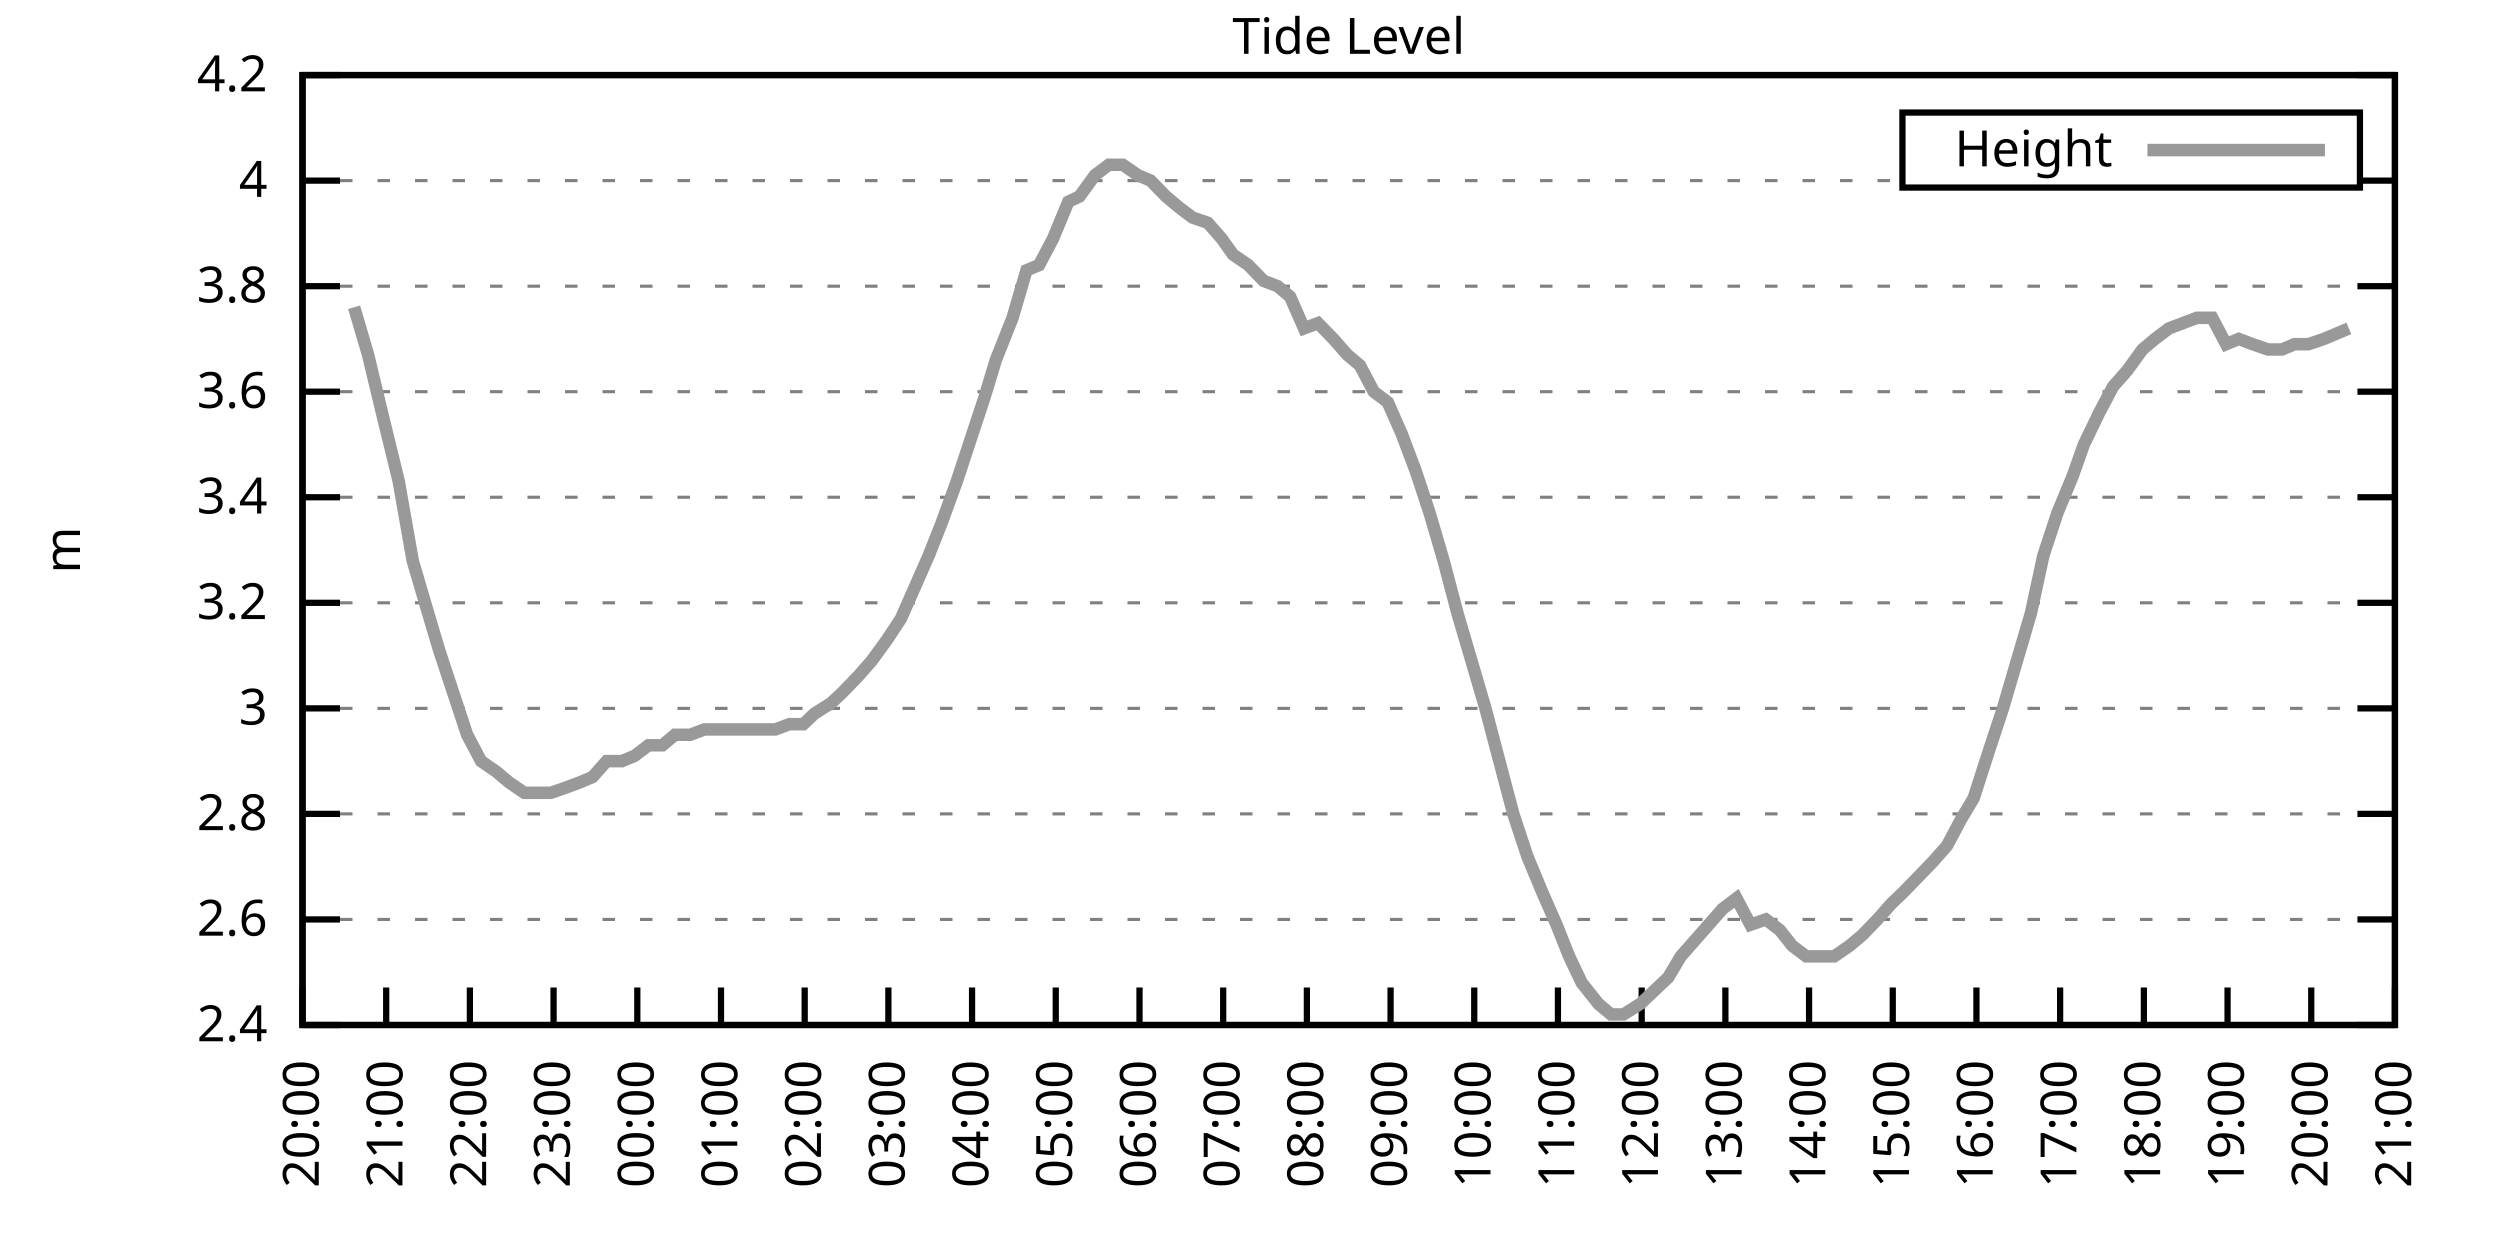
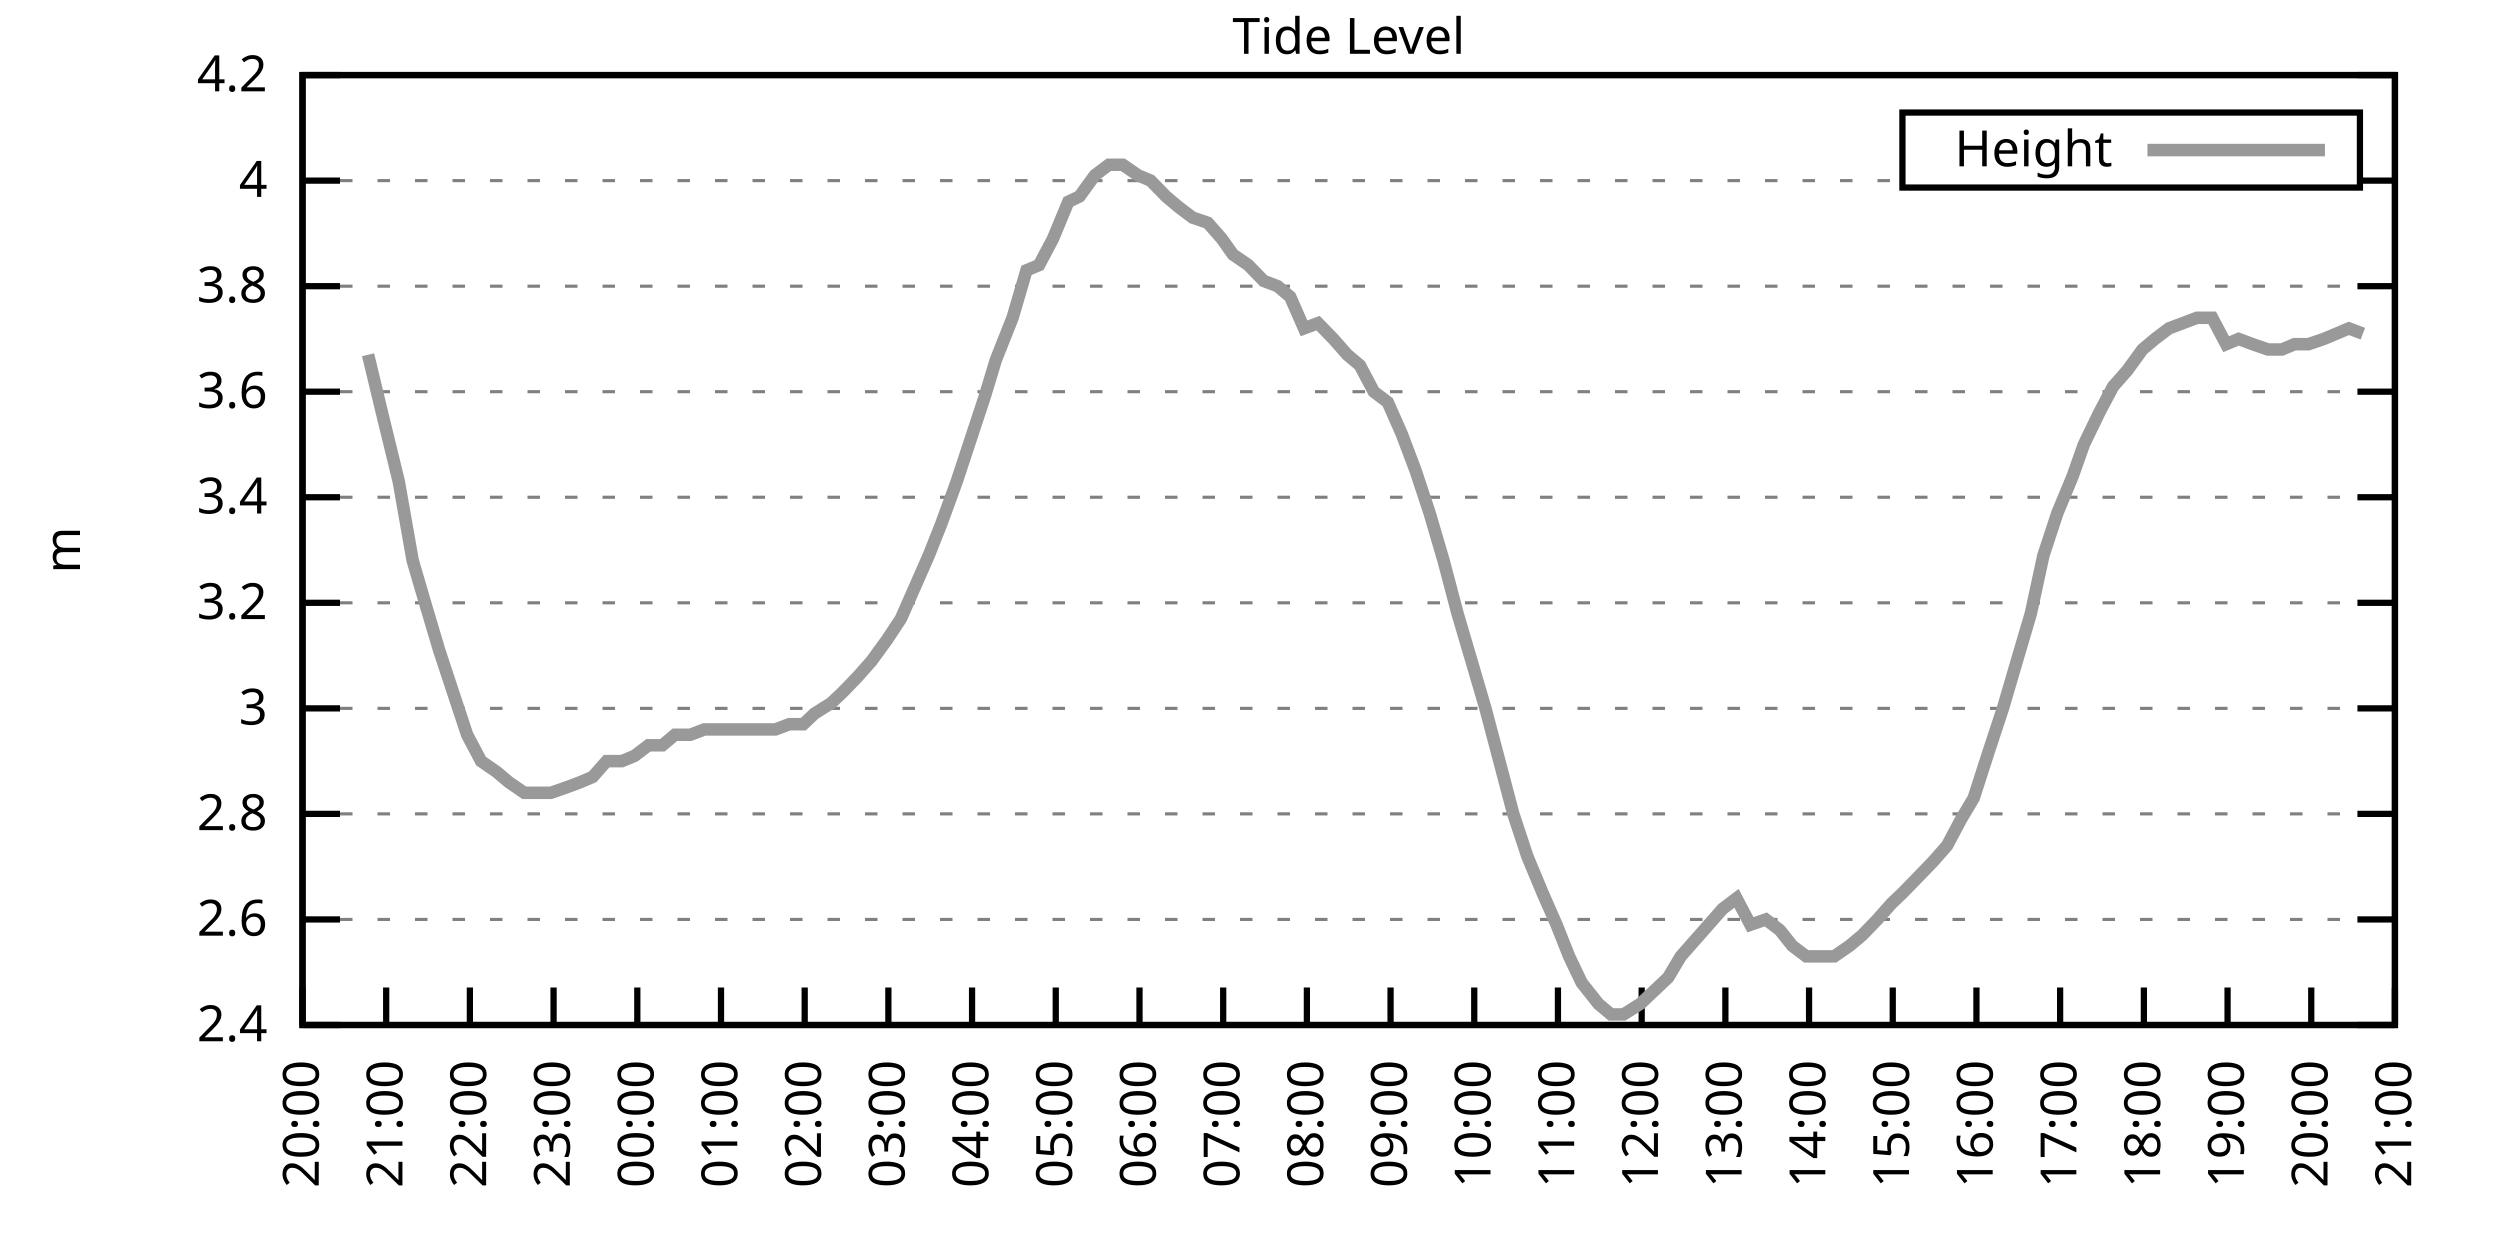
<svg xmlns="http://www.w3.org/2000/svg" xmlns:xlink="http://www.w3.org/1999/xlink" width="400" height="200" viewBox="0 0 400 200">
  <g id="gnuplot_canvas">
    <rect x="0" y="0" width="400" height="200" fill="none" />
    <defs>
      <circle id="gpDot" r="0.5" stroke-width="0.5" stroke="currentColor" />
      <path id="gpPt0" stroke-width="0.333" stroke="currentColor" d="M-1,0 h2 M0,-1 v2" />
      <path id="gpPt1" stroke-width="0.333" stroke="currentColor" d="M-1,-1 L1,1 M1,-1 L-1,1" />
      <path id="gpPt2" stroke-width="0.333" stroke="currentColor" d="M-1,0 L1,0 M0,-1 L0,1 M-1,-1 L1,1 M-1,1 L1,-1" />
      <rect id="gpPt3" stroke-width="0.333" stroke="currentColor" x="-1" y="-1" width="2" height="2" />
      <rect id="gpPt4" stroke-width="0.333" stroke="currentColor" fill="currentColor" x="-1" y="-1" width="2" height="2" />
      <circle id="gpPt5" stroke-width="0.333" stroke="currentColor" cx="0" cy="0" r="1" />
      <use xlink:href="#gpPt5" id="gpPt6" fill="currentColor" stroke="none" />
      <path id="gpPt7" stroke-width="0.333" stroke="currentColor" d="M0,-1.33 L-1.33,0.67 L1.33,0.67 z" />
      <use xlink:href="#gpPt7" id="gpPt8" fill="currentColor" stroke="none" />
      <use xlink:href="#gpPt7" id="gpPt9" stroke="currentColor" transform="rotate(180)" />
      <use xlink:href="#gpPt9" id="gpPt10" fill="currentColor" stroke="none" />
      <use xlink:href="#gpPt3" id="gpPt11" stroke="currentColor" transform="rotate(45)" />
      <use xlink:href="#gpPt11" id="gpPt12" fill="currentColor" stroke="none" />
      <path id="gpPt13" stroke-width="0.333" stroke="currentColor" d="M0,1.330 L1.265,0.411 L0.782,-1.067 L-0.782,-1.076 L-1.265,0.411 z" />
      <use xlink:href="#gpPt13" id="gpPt14" fill="currentColor" stroke="none" />
      <filter id="textbox" filterUnits="objectBoundingBox" x="0" y="0" height="1" width="1">
        <feFlood flood-color="white" flood-opacity="1" result="bgnd" />
        <feComposite in="SourceGraphic" in2="bgnd" operator="atop" />
      </filter>
      <filter id="greybox" filterUnits="objectBoundingBox" x="0" y="0" height="1" width="1">
        <feFlood flood-color="lightgrey" flood-opacity="1" result="grey" />
        <feComposite in="SourceGraphic" in2="grey" operator="atop" />
      </filter>
    </defs>
    <g fill="none" color="white" stroke="currentColor" stroke-width="1.00" stroke-linecap="butt" stroke-linejoin="miter">
</g>
    <g fill="none" color="black" stroke="currentColor" stroke-width="1.00" stroke-linecap="butt" stroke-linejoin="miter">
      <g stroke="none" shape-rendering="crispEdges">
        <polygon fill="rgb(255, 255, 255)" points="48.40,164.00 383.18,164.00 383.18,12.02 48.40,12.02 " />
      </g>
    </g>
    <g fill="none" color="black" stroke="currentColor" stroke-width="1.00" stroke-linecap="butt" stroke-linejoin="miter">
</g>
    <g fill="none" color="black" stroke="black" stroke-width="0.50" stroke-linecap="butt" stroke-linejoin="miter">
</g>
    <g fill="none" color="gray" stroke="currentColor" stroke-width="0.50" stroke-linecap="butt" stroke-linejoin="miter">
      <path stroke="gray" stroke-dasharray="2,4" class="gridline" d="M48.40,164.00 L383.19,164.00  " />
    </g>
    <g fill="none" color="gray" stroke="gray" stroke-width="1.00" stroke-linecap="butt" stroke-linejoin="miter">
</g>
    <g fill="none" color="black" stroke="currentColor" stroke-width="1.00" stroke-linecap="butt" stroke-linejoin="miter">
      <path stroke="black" d="M48.40,164.00 L54.40,164.00 M383.19,164.00 L377.19,164.00  " />
      <g transform="translate(42.80,166.60)" stroke="none" fill="black" font-family="Sans" font-size="8.00" text-anchor="end">
        <text>
          <tspan font-family="Sans"> 2.4</tspan>
        </text>
      </g>
    </g>
    <g fill="none" color="black" stroke="currentColor" stroke-width="1.00" stroke-linecap="butt" stroke-linejoin="miter">
</g>
    <g fill="none" color="black" stroke="black" stroke-width="0.50" stroke-linecap="butt" stroke-linejoin="miter">
</g>
    <g fill="none" color="gray" stroke="currentColor" stroke-width="0.50" stroke-linecap="butt" stroke-linejoin="miter">
      <path stroke="gray" stroke-dasharray="2,4" class="gridline" d="M48.40,147.11 L383.19,147.11  " />
    </g>
    <g fill="none" color="gray" stroke="gray" stroke-width="1.00" stroke-linecap="butt" stroke-linejoin="miter">
</g>
    <g fill="none" color="black" stroke="currentColor" stroke-width="1.00" stroke-linecap="butt" stroke-linejoin="miter">
      <path stroke="black" d="M48.40,147.11 L54.40,147.11 M383.19,147.11 L377.19,147.11  " />
      <g transform="translate(42.80,149.71)" stroke="none" fill="black" font-family="Sans" font-size="8.00" text-anchor="end">
        <text>
          <tspan font-family="Sans"> 2.6</tspan>
        </text>
      </g>
    </g>
    <g fill="none" color="black" stroke="currentColor" stroke-width="1.00" stroke-linecap="butt" stroke-linejoin="miter">
</g>
    <g fill="none" color="black" stroke="black" stroke-width="0.50" stroke-linecap="butt" stroke-linejoin="miter">
</g>
    <g fill="none" color="gray" stroke="currentColor" stroke-width="0.50" stroke-linecap="butt" stroke-linejoin="miter">
      <path stroke="gray" stroke-dasharray="2,4" class="gridline" d="M48.40,130.22 L383.19,130.22  " />
    </g>
    <g fill="none" color="gray" stroke="gray" stroke-width="1.00" stroke-linecap="butt" stroke-linejoin="miter">
</g>
    <g fill="none" color="black" stroke="currentColor" stroke-width="1.00" stroke-linecap="butt" stroke-linejoin="miter">
      <path stroke="black" d="M48.40,130.22 L54.40,130.22 M383.19,130.22 L377.19,130.22  " />
      <g transform="translate(42.80,132.82)" stroke="none" fill="black" font-family="Sans" font-size="8.00" text-anchor="end">
        <text>
          <tspan font-family="Sans"> 2.8</tspan>
        </text>
      </g>
    </g>
    <g fill="none" color="black" stroke="currentColor" stroke-width="1.00" stroke-linecap="butt" stroke-linejoin="miter">
</g>
    <g fill="none" color="black" stroke="black" stroke-width="0.50" stroke-linecap="butt" stroke-linejoin="miter">
</g>
    <g fill="none" color="gray" stroke="currentColor" stroke-width="0.50" stroke-linecap="butt" stroke-linejoin="miter">
      <path stroke="gray" stroke-dasharray="2,4" class="gridline" d="M48.40,113.34 L383.19,113.34  " />
    </g>
    <g fill="none" color="gray" stroke="gray" stroke-width="1.00" stroke-linecap="butt" stroke-linejoin="miter">
</g>
    <g fill="none" color="black" stroke="currentColor" stroke-width="1.00" stroke-linecap="butt" stroke-linejoin="miter">
      <path stroke="black" d="M48.40,113.34 L54.40,113.34 M383.19,113.34 L377.19,113.34  " />
      <g transform="translate(42.80,115.94)" stroke="none" fill="black" font-family="Sans" font-size="8.00" text-anchor="end">
        <text>
          <tspan font-family="Sans"> 3</tspan>
        </text>
      </g>
    </g>
    <g fill="none" color="black" stroke="currentColor" stroke-width="1.00" stroke-linecap="butt" stroke-linejoin="miter">
</g>
    <g fill="none" color="black" stroke="black" stroke-width="0.50" stroke-linecap="butt" stroke-linejoin="miter">
</g>
    <g fill="none" color="gray" stroke="currentColor" stroke-width="0.50" stroke-linecap="butt" stroke-linejoin="miter">
      <path stroke="gray" stroke-dasharray="2,4" class="gridline" d="M48.40,96.45 L383.19,96.45  " />
    </g>
    <g fill="none" color="gray" stroke="gray" stroke-width="1.00" stroke-linecap="butt" stroke-linejoin="miter">
</g>
    <g fill="none" color="black" stroke="currentColor" stroke-width="1.00" stroke-linecap="butt" stroke-linejoin="miter">
      <path stroke="black" d="M48.40,96.45 L54.40,96.45 M383.19,96.45 L377.19,96.45  " />
      <g transform="translate(42.80,99.05)" stroke="none" fill="black" font-family="Sans" font-size="8.00" text-anchor="end">
        <text>
          <tspan font-family="Sans"> 3.2</tspan>
        </text>
      </g>
    </g>
    <g fill="none" color="black" stroke="currentColor" stroke-width="1.00" stroke-linecap="butt" stroke-linejoin="miter">
</g>
    <g fill="none" color="black" stroke="black" stroke-width="0.50" stroke-linecap="butt" stroke-linejoin="miter">
</g>
    <g fill="none" color="gray" stroke="currentColor" stroke-width="0.50" stroke-linecap="butt" stroke-linejoin="miter">
      <path stroke="gray" stroke-dasharray="2,4" class="gridline" d="M48.40,79.56 L383.19,79.56  " />
    </g>
    <g fill="none" color="gray" stroke="gray" stroke-width="1.00" stroke-linecap="butt" stroke-linejoin="miter">
</g>
    <g fill="none" color="black" stroke="currentColor" stroke-width="1.00" stroke-linecap="butt" stroke-linejoin="miter">
      <path stroke="black" d="M48.40,79.56 L54.40,79.56 M383.19,79.56 L377.19,79.56  " />
      <g transform="translate(42.80,82.16)" stroke="none" fill="black" font-family="Sans" font-size="8.00" text-anchor="end">
        <text>
          <tspan font-family="Sans"> 3.4</tspan>
        </text>
      </g>
    </g>
    <g fill="none" color="black" stroke="currentColor" stroke-width="1.00" stroke-linecap="butt" stroke-linejoin="miter">
</g>
    <g fill="none" color="black" stroke="black" stroke-width="0.50" stroke-linecap="butt" stroke-linejoin="miter">
</g>
    <g fill="none" color="gray" stroke="currentColor" stroke-width="0.50" stroke-linecap="butt" stroke-linejoin="miter">
      <path stroke="gray" stroke-dasharray="2,4" class="gridline" d="M48.40,62.67 L383.19,62.67  " />
    </g>
    <g fill="none" color="gray" stroke="gray" stroke-width="1.00" stroke-linecap="butt" stroke-linejoin="miter">
</g>
    <g fill="none" color="black" stroke="currentColor" stroke-width="1.00" stroke-linecap="butt" stroke-linejoin="miter">
      <path stroke="black" d="M48.40,62.67 L54.40,62.67 M383.19,62.67 L377.19,62.67  " />
      <g transform="translate(42.80,65.27)" stroke="none" fill="black" font-family="Sans" font-size="8.00" text-anchor="end">
        <text>
          <tspan font-family="Sans"> 3.6</tspan>
        </text>
      </g>
    </g>
    <g fill="none" color="black" stroke="currentColor" stroke-width="1.00" stroke-linecap="butt" stroke-linejoin="miter">
</g>
    <g fill="none" color="black" stroke="black" stroke-width="0.50" stroke-linecap="butt" stroke-linejoin="miter">
</g>
    <g fill="none" color="gray" stroke="currentColor" stroke-width="0.50" stroke-linecap="butt" stroke-linejoin="miter">
      <path stroke="gray" stroke-dasharray="2,4" class="gridline" d="M48.40,45.79 L383.19,45.79  " />
    </g>
    <g fill="none" color="gray" stroke="gray" stroke-width="1.00" stroke-linecap="butt" stroke-linejoin="miter">
</g>
    <g fill="none" color="black" stroke="currentColor" stroke-width="1.00" stroke-linecap="butt" stroke-linejoin="miter">
      <path stroke="black" d="M48.40,45.79 L54.40,45.79 M383.19,45.79 L377.19,45.79  " />
      <g transform="translate(42.80,48.39)" stroke="none" fill="black" font-family="Sans" font-size="8.00" text-anchor="end">
        <text>
          <tspan font-family="Sans"> 3.8</tspan>
        </text>
      </g>
    </g>
    <g fill="none" color="black" stroke="currentColor" stroke-width="1.00" stroke-linecap="butt" stroke-linejoin="miter">
</g>
    <g fill="none" color="black" stroke="black" stroke-width="0.50" stroke-linecap="butt" stroke-linejoin="miter">
</g>
    <g fill="none" color="gray" stroke="currentColor" stroke-width="0.50" stroke-linecap="butt" stroke-linejoin="miter">
      <path stroke="gray" stroke-dasharray="2,4" class="gridline" d="M48.40,28.90 L304.39,28.90 M377.59,28.90 L383.19,28.90  " />
    </g>
    <g fill="none" color="gray" stroke="gray" stroke-width="1.00" stroke-linecap="butt" stroke-linejoin="miter">
</g>
    <g fill="none" color="black" stroke="currentColor" stroke-width="1.00" stroke-linecap="butt" stroke-linejoin="miter">
      <path stroke="black" d="M48.40,28.90 L54.40,28.90 M383.19,28.90 L377.19,28.90  " />
      <g transform="translate(42.80,31.50)" stroke="none" fill="black" font-family="Sans" font-size="8.00" text-anchor="end">
        <text>
          <tspan font-family="Sans"> 4</tspan>
        </text>
      </g>
    </g>
    <g fill="none" color="black" stroke="currentColor" stroke-width="1.00" stroke-linecap="butt" stroke-linejoin="miter">
</g>
    <g fill="none" color="black" stroke="black" stroke-width="0.50" stroke-linecap="butt" stroke-linejoin="miter">
</g>
    <g fill="none" color="gray" stroke="currentColor" stroke-width="0.50" stroke-linecap="butt" stroke-linejoin="miter">
      <path stroke="gray" stroke-dasharray="2,4" class="gridline" d="M48.40,12.01 L383.19,12.01  " />
    </g>
    <g fill="none" color="gray" stroke="gray" stroke-width="1.00" stroke-linecap="butt" stroke-linejoin="miter">
</g>
    <g fill="none" color="black" stroke="currentColor" stroke-width="1.00" stroke-linecap="butt" stroke-linejoin="miter">
      <path stroke="black" d="M48.40,12.01 L54.40,12.01 M383.19,12.01 L377.19,12.01  " />
      <g transform="translate(42.80,14.61)" stroke="none" fill="black" font-family="Sans" font-size="8.00" text-anchor="end">
        <text>
          <tspan font-family="Sans"> 4.2</tspan>
        </text>
      </g>
    </g>
    <g fill="none" color="black" stroke="currentColor" stroke-width="1.00" stroke-linecap="butt" stroke-linejoin="miter">
      <path stroke="black" d="M48.40,164.00 L48.40,158.00  " />
      <g transform="translate(51.00,169.60) rotate(270.00)" stroke="none" fill="black" font-family="Sans" font-size="8.00" text-anchor="end">
        <text>
          <tspan font-family="Sans">20:00</tspan>
        </text>
      </g>
    </g>
    <g fill="none" color="black" stroke="currentColor" stroke-width="1.00" stroke-linecap="butt" stroke-linejoin="miter">
      <path stroke="black" d="M61.79,164.00 L61.79,158.00  " />
      <g transform="translate(64.39,169.60) rotate(270.00)" stroke="none" fill="black" font-family="Sans" font-size="8.00" text-anchor="end">
        <text>
          <tspan font-family="Sans">21:00</tspan>
        </text>
      </g>
    </g>
    <g fill="none" color="black" stroke="currentColor" stroke-width="1.00" stroke-linecap="butt" stroke-linejoin="miter">
      <path stroke="black" d="M75.18,164.00 L75.18,158.00  " />
      <g transform="translate(77.78,169.60) rotate(270.00)" stroke="none" fill="black" font-family="Sans" font-size="8.00" text-anchor="end">
        <text>
          <tspan font-family="Sans">22:00</tspan>
        </text>
      </g>
    </g>
    <g fill="none" color="black" stroke="currentColor" stroke-width="1.00" stroke-linecap="butt" stroke-linejoin="miter">
      <path stroke="black" d="M88.57,164.00 L88.57,158.00  " />
      <g transform="translate(91.17,169.60) rotate(270.00)" stroke="none" fill="black" font-family="Sans" font-size="8.00" text-anchor="end">
        <text>
          <tspan font-family="Sans">23:00</tspan>
        </text>
      </g>
    </g>
    <g fill="none" color="black" stroke="currentColor" stroke-width="1.00" stroke-linecap="butt" stroke-linejoin="miter">
      <path stroke="black" d="M101.97,164.00 L101.97,158.00  " />
      <g transform="translate(104.57,169.60) rotate(270.00)" stroke="none" fill="black" font-family="Sans" font-size="8.00" text-anchor="end">
        <text>
          <tspan font-family="Sans">00:00</tspan>
        </text>
      </g>
    </g>
    <g fill="none" color="black" stroke="currentColor" stroke-width="1.00" stroke-linecap="butt" stroke-linejoin="miter">
      <path stroke="black" d="M115.36,164.00 L115.36,158.00  " />
      <g transform="translate(117.96,169.60) rotate(270.00)" stroke="none" fill="black" font-family="Sans" font-size="8.00" text-anchor="end">
        <text>
          <tspan font-family="Sans">01:00</tspan>
        </text>
      </g>
    </g>
    <g fill="none" color="black" stroke="currentColor" stroke-width="1.00" stroke-linecap="butt" stroke-linejoin="miter">
      <path stroke="black" d="M128.75,164.00 L128.75,158.00  " />
      <g transform="translate(131.35,169.60) rotate(270.00)" stroke="none" fill="black" font-family="Sans" font-size="8.00" text-anchor="end">
        <text>
          <tspan font-family="Sans">02:00</tspan>
        </text>
      </g>
    </g>
    <g fill="none" color="black" stroke="currentColor" stroke-width="1.00" stroke-linecap="butt" stroke-linejoin="miter">
      <path stroke="black" d="M142.14,164.00 L142.14,158.00  " />
      <g transform="translate(144.74,169.60) rotate(270.00)" stroke="none" fill="black" font-family="Sans" font-size="8.00" text-anchor="end">
        <text>
          <tspan font-family="Sans">03:00</tspan>
        </text>
      </g>
    </g>
    <g fill="none" color="black" stroke="currentColor" stroke-width="1.00" stroke-linecap="butt" stroke-linejoin="miter">
      <path stroke="black" d="M155.53,164.00 L155.53,158.00  " />
      <g transform="translate(158.13,169.60) rotate(270.00)" stroke="none" fill="black" font-family="Sans" font-size="8.00" text-anchor="end">
        <text>
          <tspan font-family="Sans">04:00</tspan>
        </text>
      </g>
    </g>
    <g fill="none" color="black" stroke="currentColor" stroke-width="1.00" stroke-linecap="butt" stroke-linejoin="miter">
      <path stroke="black" d="M168.92,164.00 L168.92,158.00  " />
      <g transform="translate(171.52,169.60) rotate(270.00)" stroke="none" fill="black" font-family="Sans" font-size="8.00" text-anchor="end">
        <text>
          <tspan font-family="Sans">05:00</tspan>
        </text>
      </g>
    </g>
    <g fill="none" color="black" stroke="currentColor" stroke-width="1.00" stroke-linecap="butt" stroke-linejoin="miter">
      <path stroke="black" d="M182.32,164.00 L182.32,158.00  " />
      <g transform="translate(184.92,169.60) rotate(270.00)" stroke="none" fill="black" font-family="Sans" font-size="8.00" text-anchor="end">
        <text>
          <tspan font-family="Sans">06:00</tspan>
        </text>
      </g>
    </g>
    <g fill="none" color="black" stroke="currentColor" stroke-width="1.00" stroke-linecap="butt" stroke-linejoin="miter">
      <path stroke="black" d="M195.71,164.00 L195.71,158.00  " />
      <g transform="translate(198.31,169.60) rotate(270.00)" stroke="none" fill="black" font-family="Sans" font-size="8.00" text-anchor="end">
        <text>
          <tspan font-family="Sans">07:00</tspan>
        </text>
      </g>
    </g>
    <g fill="none" color="black" stroke="currentColor" stroke-width="1.00" stroke-linecap="butt" stroke-linejoin="miter">
      <path stroke="black" d="M209.10,164.00 L209.10,158.00  " />
      <g transform="translate(211.70,169.60) rotate(270.00)" stroke="none" fill="black" font-family="Sans" font-size="8.00" text-anchor="end">
        <text>
          <tspan font-family="Sans">08:00</tspan>
        </text>
      </g>
    </g>
    <g fill="none" color="black" stroke="currentColor" stroke-width="1.00" stroke-linecap="butt" stroke-linejoin="miter">
      <path stroke="black" d="M222.49,164.00 L222.49,158.00  " />
      <g transform="translate(225.09,169.60) rotate(270.00)" stroke="none" fill="black" font-family="Sans" font-size="8.00" text-anchor="end">
        <text>
          <tspan font-family="Sans">09:00</tspan>
        </text>
      </g>
    </g>
    <g fill="none" color="black" stroke="currentColor" stroke-width="1.00" stroke-linecap="butt" stroke-linejoin="miter">
      <path stroke="black" d="M235.88,164.00 L235.88,158.00  " />
      <g transform="translate(238.48,169.60) rotate(270.00)" stroke="none" fill="black" font-family="Sans" font-size="8.00" text-anchor="end">
        <text>
          <tspan font-family="Sans">10:00</tspan>
        </text>
      </g>
    </g>
    <g fill="none" color="black" stroke="currentColor" stroke-width="1.00" stroke-linecap="butt" stroke-linejoin="miter">
      <path stroke="black" d="M249.27,164.00 L249.27,158.00  " />
      <g transform="translate(251.87,169.60) rotate(270.00)" stroke="none" fill="black" font-family="Sans" font-size="8.00" text-anchor="end">
        <text>
          <tspan font-family="Sans">11:00</tspan>
        </text>
      </g>
    </g>
    <g fill="none" color="black" stroke="currentColor" stroke-width="1.00" stroke-linecap="butt" stroke-linejoin="miter">
      <path stroke="black" d="M262.67,164.00 L262.67,158.00  " />
      <g transform="translate(265.27,169.60) rotate(270.00)" stroke="none" fill="black" font-family="Sans" font-size="8.00" text-anchor="end">
        <text>
          <tspan font-family="Sans">12:00</tspan>
        </text>
      </g>
    </g>
    <g fill="none" color="black" stroke="currentColor" stroke-width="1.00" stroke-linecap="butt" stroke-linejoin="miter">
      <path stroke="black" d="M276.06,164.00 L276.06,158.00  " />
      <g transform="translate(278.66,169.60) rotate(270.00)" stroke="none" fill="black" font-family="Sans" font-size="8.00" text-anchor="end">
        <text>
          <tspan font-family="Sans">13:00</tspan>
        </text>
      </g>
    </g>
    <g fill="none" color="black" stroke="currentColor" stroke-width="1.00" stroke-linecap="butt" stroke-linejoin="miter">
      <path stroke="black" d="M289.45,164.00 L289.45,158.00  " />
      <g transform="translate(292.05,169.60) rotate(270.00)" stroke="none" fill="black" font-family="Sans" font-size="8.00" text-anchor="end">
        <text>
          <tspan font-family="Sans">14:00</tspan>
        </text>
      </g>
    </g>
    <g fill="none" color="black" stroke="currentColor" stroke-width="1.00" stroke-linecap="butt" stroke-linejoin="miter">
      <path stroke="black" d="M302.84,164.00 L302.84,158.00  " />
      <g transform="translate(305.44,169.60) rotate(270.00)" stroke="none" fill="black" font-family="Sans" font-size="8.00" text-anchor="end">
        <text>
          <tspan font-family="Sans">15:00</tspan>
        </text>
      </g>
    </g>
    <g fill="none" color="black" stroke="currentColor" stroke-width="1.00" stroke-linecap="butt" stroke-linejoin="miter">
      <path stroke="black" d="M316.23,164.00 L316.23,158.00  " />
      <g transform="translate(318.83,169.60) rotate(270.00)" stroke="none" fill="black" font-family="Sans" font-size="8.00" text-anchor="end">
        <text>
          <tspan font-family="Sans">16:00</tspan>
        </text>
      </g>
    </g>
    <g fill="none" color="black" stroke="currentColor" stroke-width="1.00" stroke-linecap="butt" stroke-linejoin="miter">
      <path stroke="black" d="M329.62,164.00 L329.62,158.00  " />
      <g transform="translate(332.22,169.60) rotate(270.00)" stroke="none" fill="black" font-family="Sans" font-size="8.00" text-anchor="end">
        <text>
          <tspan font-family="Sans">17:00</tspan>
        </text>
      </g>
    </g>
    <g fill="none" color="black" stroke="currentColor" stroke-width="1.00" stroke-linecap="butt" stroke-linejoin="miter">
      <path stroke="black" d="M343.02,164.00 L343.02,158.00  " />
      <g transform="translate(345.62,169.60) rotate(270.00)" stroke="none" fill="black" font-family="Sans" font-size="8.00" text-anchor="end">
        <text>
          <tspan font-family="Sans">18:00</tspan>
        </text>
      </g>
    </g>
    <g fill="none" color="black" stroke="currentColor" stroke-width="1.00" stroke-linecap="butt" stroke-linejoin="miter">
      <path stroke="black" d="M356.41,164.00 L356.41,158.00  " />
      <g transform="translate(359.01,169.60) rotate(270.00)" stroke="none" fill="black" font-family="Sans" font-size="8.00" text-anchor="end">
        <text>
          <tspan font-family="Sans">19:00</tspan>
        </text>
      </g>
    </g>
    <g fill="none" color="black" stroke="currentColor" stroke-width="1.00" stroke-linecap="butt" stroke-linejoin="miter">
      <path stroke="black" d="M369.80,164.00 L369.80,158.00  " />
      <g transform="translate(372.40,169.60) rotate(270.00)" stroke="none" fill="black" font-family="Sans" font-size="8.00" text-anchor="end">
        <text>
          <tspan font-family="Sans">20:00</tspan>
        </text>
      </g>
    </g>
    <g fill="none" color="black" stroke="currentColor" stroke-width="1.00" stroke-linecap="butt" stroke-linejoin="miter">
      <path stroke="black" d="M383.19,164.00 L383.19,158.00  " />
      <g transform="translate(385.79,169.60) rotate(270.00)" stroke="none" fill="black" font-family="Sans" font-size="8.00" text-anchor="end">
        <text>
          <tspan font-family="Sans">21:00</tspan>
        </text>
      </g>
    </g>
    <g fill="none" color="black" stroke="currentColor" stroke-width="1.00" stroke-linecap="butt" stroke-linejoin="miter">
</g>
    <g fill="none" color="black" stroke="currentColor" stroke-width="1.00" stroke-linecap="butt" stroke-linejoin="miter">
      <path stroke="black" d="M48.40,12.01 L48.40,164.00 L383.19,164.00 L383.19,12.01 L48.40,12.01 Z  " />
    </g>
    <g fill="none" color="black" stroke="currentColor" stroke-width="1.00" stroke-linecap="butt" stroke-linejoin="miter">
</g>
    <g fill="none" color="black" stroke="currentColor" stroke-width="1.00" stroke-linecap="butt" stroke-linejoin="miter">
      <path stroke="black" d="M304.39,30.01 L304.39,18.01 L377.59,18.01 L377.59,30.01 L304.39,30.01 Z  " />
    </g>
    <g id="Tide_level_plot_1">
      <g fill="none" color="white" stroke="black" stroke-width="2.00" stroke-linecap="butt" stroke-linejoin="miter">
</g>
      <g fill="none" color="black" stroke="currentColor" stroke-width="2.00" stroke-linecap="butt" stroke-linejoin="miter">
        <g transform="translate(337.99,26.61)" stroke="none" fill="black" font-family="Sans" font-size="8.00" text-anchor="end">
          <text>
            <tspan font-family="Sans">Height</tspan>
          </text>
        </g>
      </g>
      <g fill="none" color="black" stroke="currentColor" stroke-width="2.00" stroke-linecap="butt" stroke-linejoin="miter">
-         <path stroke="rgb(153, 153, 153)" d="M343.59,24.01 L371.99,24.01 M56.66,49.16 L58.89,56.76 L61.12,66.05 L63.80,77.03 L66.03,89.69 L68.26,97.29   L70.27,104.05 L72.50,110.80 L74.74,117.56 L76.97,121.78 L79.42,123.47 L81.43,125.16 L83.89,126.85 L86.12,126.85   L88.13,126.85 L90.58,126.00 L92.82,125.16 L94.82,124.31 L97.06,121.78 L99.51,121.78 L101.52,120.94 L103.75,119.25   L105.98,119.25 L107.99,117.56 L110.45,117.56 L112.68,116.71 L115.13,116.71 L117.37,116.71 L119.60,116.71 L121.83,116.71   L124.06,116.71 L126.29,115.87 L128.53,115.87 L130.31,114.18 L132.99,112.49 L134.78,110.80 L137.23,108.27 L139.46,105.74   L141.92,102.36 L144.15,98.98 L146.38,93.92 L148.61,88.85 L150.62,83.78 L153.08,77.03 L155.31,70.27 L157.54,63.52   L159.33,57.61 L162.01,50.85 L164.24,43.25 L166.25,42.41 L168.48,38.19 L170.93,32.28 L172.72,31.43 L175.17,28.05   L177.41,26.36 L179.64,26.36 L182.09,28.05 L184.10,28.90 L186.56,31.43 L188.57,33.12 L190.80,34.81 L193.25,35.65   L195.48,38.19 L197.27,40.72 L199.73,42.41 L202.18,44.94 L204.41,45.79 L206.42,47.47 L208.65,52.54 L210.88,51.70   L213.34,54.23 L215.57,56.76 L217.58,58.45 L219.81,62.67 L222.04,64.36 L224.28,69.43 L226.51,75.34 L228.74,82.09   L230.97,89.69 L233.20,98.14 L235.44,105.74 L237.67,113.34 L239.90,121.78 L242.13,130.22 L244.36,136.98 L246.82,142.89   L249.05,147.96 L251.06,153.02 L253.07,157.24 L255.75,160.62 L257.76,162.31 L259.76,162.31 L262.44,160.62 L264.23,158.93   L266.91,156.40 L268.92,153.02 L271.15,150.49 L273.38,147.96 L275.61,145.42 L277.84,143.73 L280.07,147.96 L282.53,147.11   L284.76,148.80 L286.77,151.33 L289.00,153.02 L291.23,153.02 L293.47,153.02 L295.92,151.33 L297.93,149.65 L300.39,147.11   L302.62,144.58 L304.40,142.89 L306.86,140.36 L309.31,137.82 L311.54,135.29 L313.78,131.07 L315.79,127.69 L318.24,120.09   L320.47,113.34 L322.70,105.74 L324.94,98.14 L326.95,88.85 L329.18,82.09 L331.63,76.18 L333.42,71.12 L335.87,66.05   L338.10,61.83 L340.34,59.30 L342.79,55.92 L344.80,54.23 L347.03,52.54 L349.26,51.70 L351.50,50.85 L353.95,50.85   L356.18,55.07 L358.19,54.23 L360.42,55.07 L362.88,55.92 L365.11,55.92 L367.12,55.07 L369.35,55.07 L371.81,54.23   L373.82,53.39 L375.82,52.54  " />
+         <path stroke="rgb(153, 153, 153)" d="M343.59,24.01 L371.99,24.01 M58.89,56.76 L61.12,66.05 L63.80,77.03 L66.03,89.69 L68.26,97.29 L70.27,104.05   L72.50,110.80 L74.74,117.56 L76.97,121.78 L79.42,123.47 L81.43,125.16 L83.89,126.85 L86.12,126.85 L88.13,126.85   L90.58,126.00 L92.82,125.16 L94.82,124.31 L97.06,121.78 L99.51,121.78 L101.52,120.94 L103.75,119.25 L105.98,119.25   L107.99,117.56 L110.45,117.56 L112.68,116.71 L115.13,116.71 L117.37,116.71 L119.60,116.71 L121.83,116.71 L124.06,116.71   L126.29,115.87 L128.53,115.87 L130.31,114.18 L132.99,112.49 L134.78,110.80 L137.23,108.27 L139.46,105.74 L141.92,102.36   L144.15,98.98 L146.38,93.92 L148.61,88.85 L150.62,83.78 L153.08,77.03 L155.31,70.27 L157.54,63.52 L159.33,57.61   L162.01,50.85 L164.24,43.25 L166.25,42.41 L168.48,38.19 L170.93,32.28 L172.72,31.43 L175.17,28.05 L177.41,26.36   L179.64,26.36 L182.09,28.05 L184.10,28.90 L186.56,31.43 L188.57,33.12 L190.80,34.81 L193.25,35.65 L195.48,38.19   L197.27,40.72 L199.73,42.41 L202.18,44.94 L204.41,45.79 L206.42,47.47 L208.65,52.54 L210.88,51.70 L213.34,54.23   L215.57,56.76 L217.58,58.45 L219.81,62.67 L222.04,64.36 L224.28,69.43 L226.51,75.34 L228.74,82.09 L230.97,89.69   L233.20,98.14 L235.44,105.74 L237.67,113.34 L239.90,121.78 L242.13,130.22 L244.36,136.98 L246.82,142.89 L249.05,147.96   L251.06,153.02 L253.07,157.24 L255.75,160.62 L257.76,162.31 L259.76,162.31 L262.44,160.62 L264.23,158.93 L266.91,156.40   L268.92,153.02 L271.15,150.49 L273.38,147.96 L275.61,145.42 L277.84,143.73 L280.07,147.96 L282.53,147.11 L284.76,148.80   L286.77,151.33 L289.00,153.02 L291.23,153.02 L293.47,153.02 L295.92,151.33 L297.93,149.65 L300.39,147.11 L302.62,144.58   L304.40,142.89 L306.86,140.36 L309.31,137.82 L311.54,135.29 L313.78,131.07 L315.79,127.69 L318.24,120.09 L320.47,113.34   L322.70,105.74 L324.94,98.14 L326.95,88.85 L329.18,82.09 L331.63,76.18 L333.42,71.12 L335.87,66.05 L338.10,61.83   L340.34,59.30 L342.79,55.92 L344.80,54.23 L347.03,52.54 L349.26,51.70 L351.50,50.85 L353.95,50.85 L356.18,55.07   L358.19,54.23 L360.42,55.07 L362.88,55.92 L365.11,55.92 L367.12,55.07 L369.35,55.07 L371.81,54.23 L373.82,53.39   L375.82,52.54 L378.06,53.39  " />
      </g>
    </g>
    <g fill="none" color="black" stroke="currentColor" stroke-width="2.00" stroke-linecap="butt" stroke-linejoin="miter">
</g>
    <g fill="none" color="black" stroke="black" stroke-width="1.00" stroke-linecap="butt" stroke-linejoin="miter">
</g>
    <g fill="none" color="black" stroke="currentColor" stroke-width="1.00" stroke-linecap="butt" stroke-linejoin="miter">
      <path stroke="black" d="M48.40,12.01 L48.40,164.00 L383.19,164.00 L383.19,12.01 L48.40,12.01 Z  " />
      <g transform="translate(12.80,88.01) rotate(270.00)" stroke="none" fill="black" font-family="Sans" font-size="8.00" text-anchor="middle">
        <text>
          <tspan font-family="Sans">m</tspan>
        </text>
      </g>
    </g>
    <g fill="none" color="black" stroke="currentColor" stroke-width="1.00" stroke-linecap="butt" stroke-linejoin="miter">
</g>
    <g fill="none" color="black" stroke="currentColor" stroke-width="1.00" stroke-linecap="butt" stroke-linejoin="miter">
      <g transform="translate(215.79,8.61)" stroke="none" fill="black" font-family="Sans" font-size="8.00" text-anchor="middle">
        <text>
          <tspan font-family="Sans">Tide Level</tspan>
        </text>
      </g>
    </g>
    <g fill="none" color="black" stroke="currentColor" stroke-width="1.00" stroke-linecap="butt" stroke-linejoin="miter">
</g>
  </g>
</svg>
